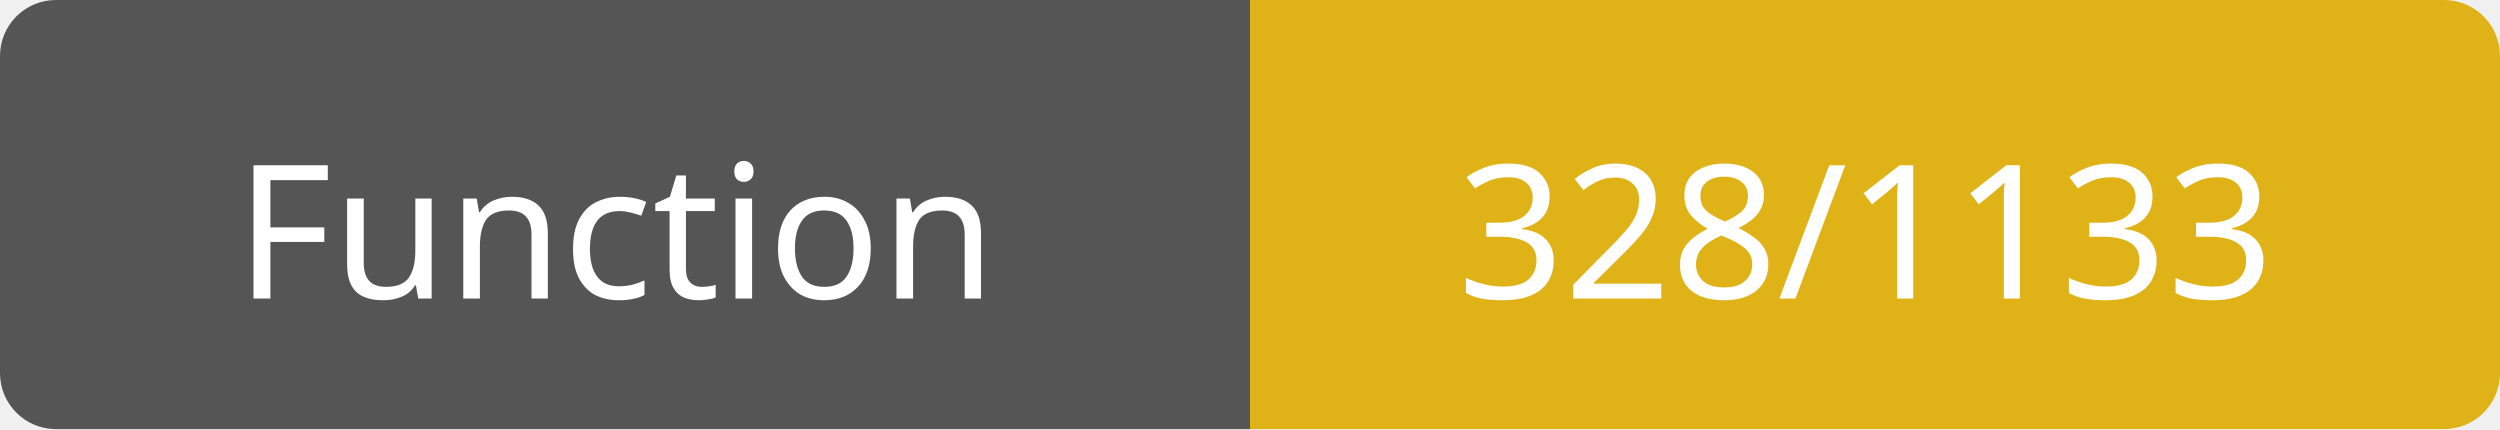
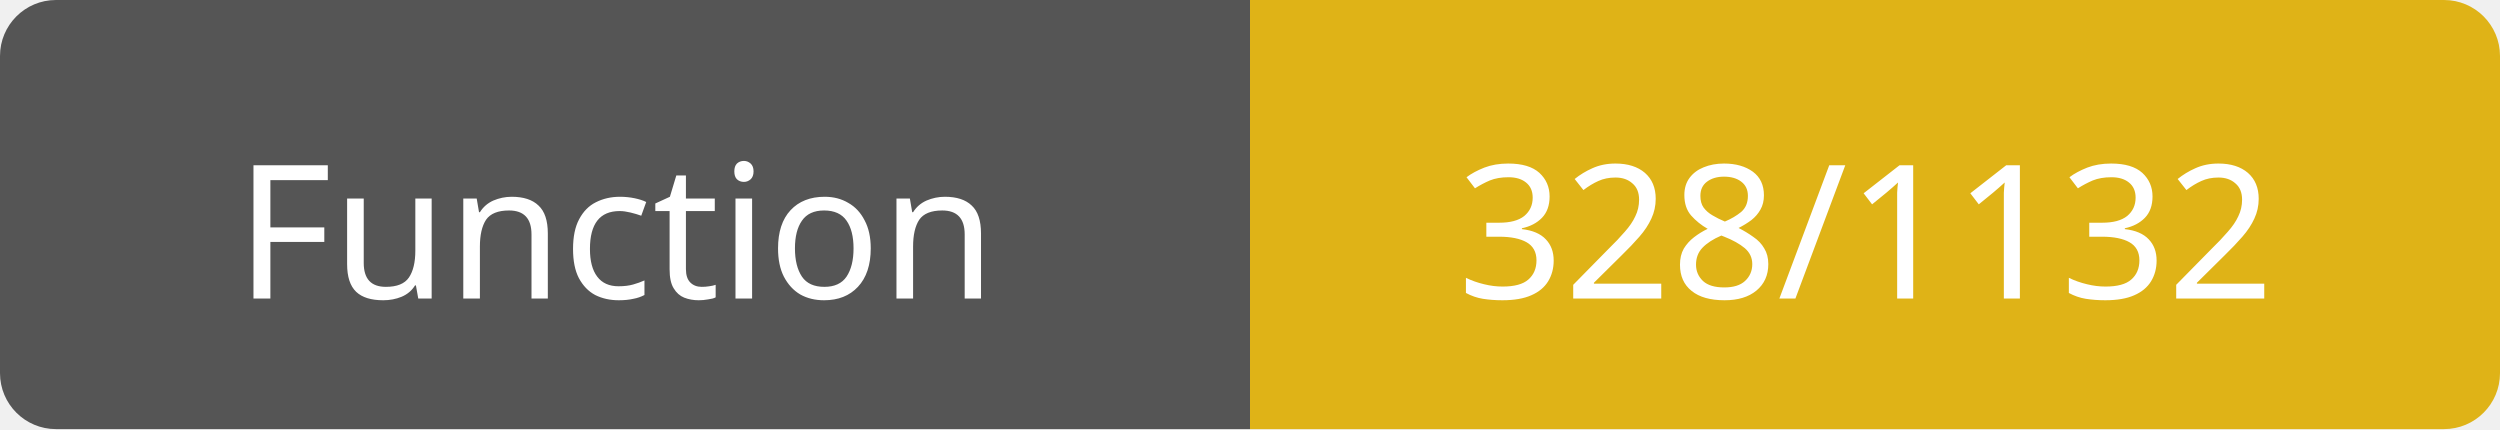
<svg xmlns="http://www.w3.org/2000/svg" width="134" height="23">
  <path d="M3,0 h61 h3 v23 h-3 h-61 a3,3 0 0 1 -3,-3 v-17 a3,3 0 0 1 3,-3 z" fill="#555" />
  <path d="M70,0 h61 a3,3 0 0 1 3,3 v17 a3,3 0 0 1 -3,3 h-61 h-3 v-23 h3 z" fill="#dfb317" />
  <text x="33" y="16" fill="#fff" font-family="Verdana" font-size="10" text-anchor="middle">Function</text>
-   <text x="100" y="16" fill="#fff" font-family="Verdana" font-size="10" text-anchor="middle">328/1133</text>
+   <text x="100" y="16" fill="#fff" font-family="Verdana" font-size="10" text-anchor="middle">328/1132</text>
</svg>
